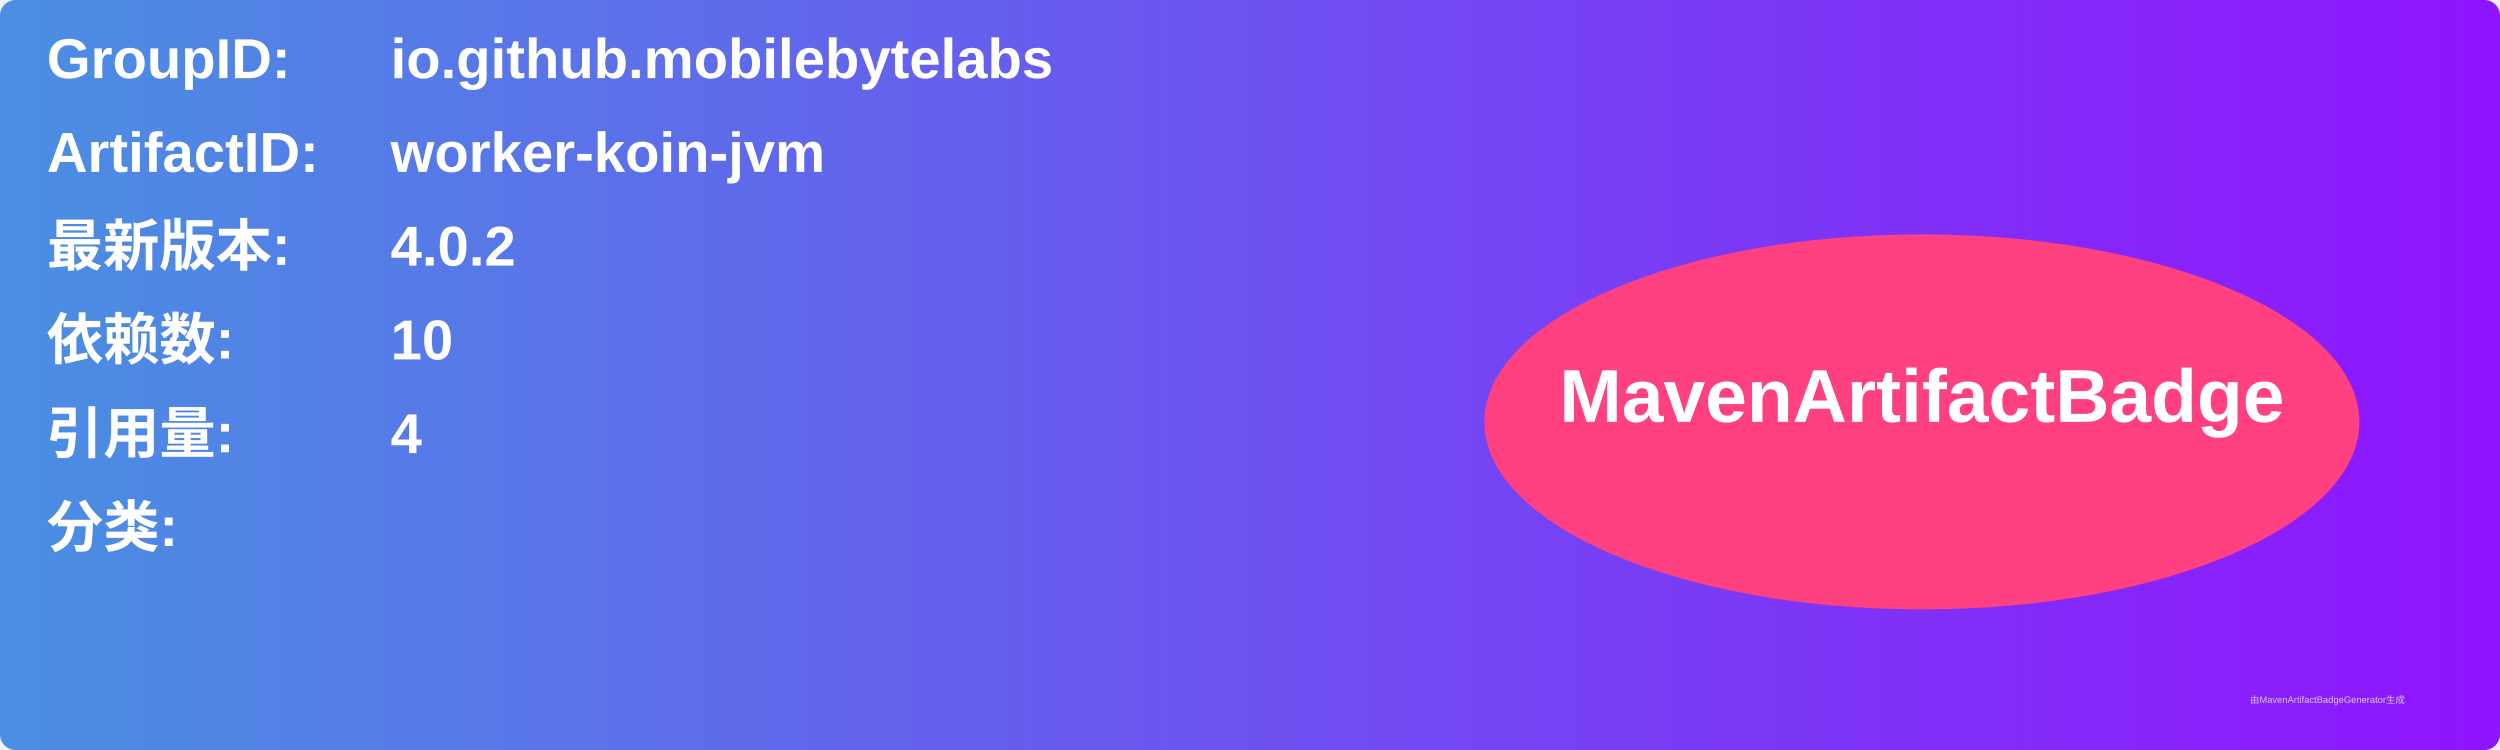
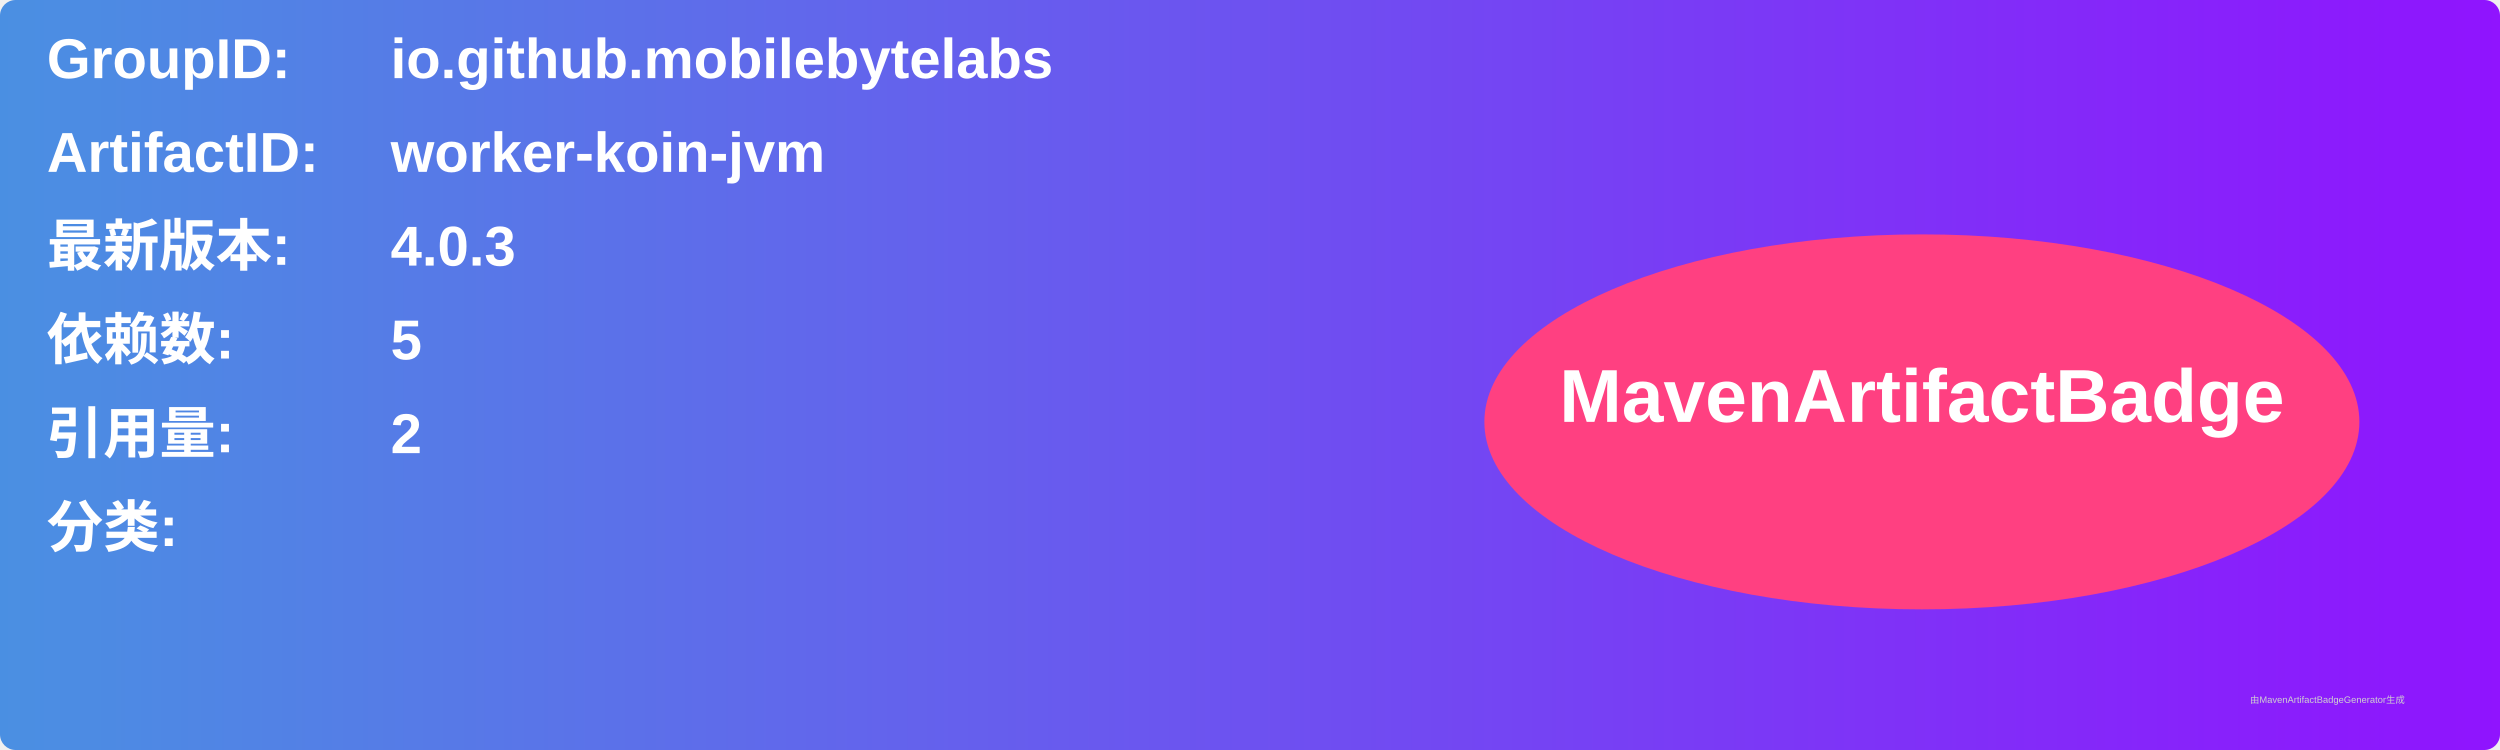
<svg xmlns="http://www.w3.org/2000/svg" width="800" height="240" viewBox="0 0 800 240">
  <linearGradient id="grad" x1="0%" y1="0%" x2="100%" y2="0%">
    <stop offset="0%" stop-color="#4a90e2" />
    <stop offset="100%" stop-color="#9013fe" />
  </linearGradient>
  <rect width="100%" height="100%" rx="5" ry="5" fill="url(#grad)" />
  <g transform="translate(15, 15)">
    <text x="0" y="10" font-family="Arial" font-size="18" fill="white" font-weight="bold" width="260">GroupID:</text>
    <text x="110" y="10" font-family="Arial" font-size="18" fill="white" font-weight="bold" width="460">io.github.mobilebytelabs</text>
    <text x="0" y="40" font-family="Arial" font-size="18" fill="white" font-weight="bold" width="260">ArtifactID:</text>
    <text x="110" y="40" font-family="Arial" font-size="18" fill="white" font-weight="bold" width="460">worker-koin-jvm</text>
    <text x="0" y="70" font-family="Arial" font-size="18" fill="white" font-weight="bold">最新版本:</text>
    <text x="110" y="70" font-family="Arial" font-size="18" fill="white" font-weight="bold">
-       <tspan font-weight="bold">4.0.2</tspan>
+       <tspan font-weight="bold">4.0.3</tspan>
    </text>
    <text x="0" y="100" font-family="Arial" font-size="18" fill="white" font-weight="bold">依赖数: </text>
    <text x="110" y="100" font-family="Arial" font-size="18" fill="white">
-       <tspan font-weight="bold">10</tspan>
+       <tspan font-weight="bold">5</tspan>
    </text>
    <text x="0" y="130" font-family="Arial" font-size="18" fill="white" font-weight="bold">引用量: </text>
    <text x="110" y="130" font-family="Arial" font-size="18" fill="white">
-       <tspan font-weight="bold">4</tspan>
+       <tspan font-weight="bold">2</tspan>
    </text>
    <text x="0" y="160" font-family="Arial" font-size="18" fill="white" font-weight="bold">分类:</text>
    <text x="10" y="190" font-family="Arial" font-size="10" fill="white">
      <tspan font-weight="bold" />
    </text>
    <ellipse cx="600" cy="120" rx="140" ry="60" fill="#ff4081" />
    <text x="600" y="120" text-anchor="middle" font-family="Arial" font-size="24" fill="white" font-weight="bold">MavenArtifactBadge</text>
  </g>
  <text x="720" y="225" font-family="Arial" font-size="3" fill="#d0d0d0">由MavenArtifactBadgeGenerator生成</text>
</svg>
